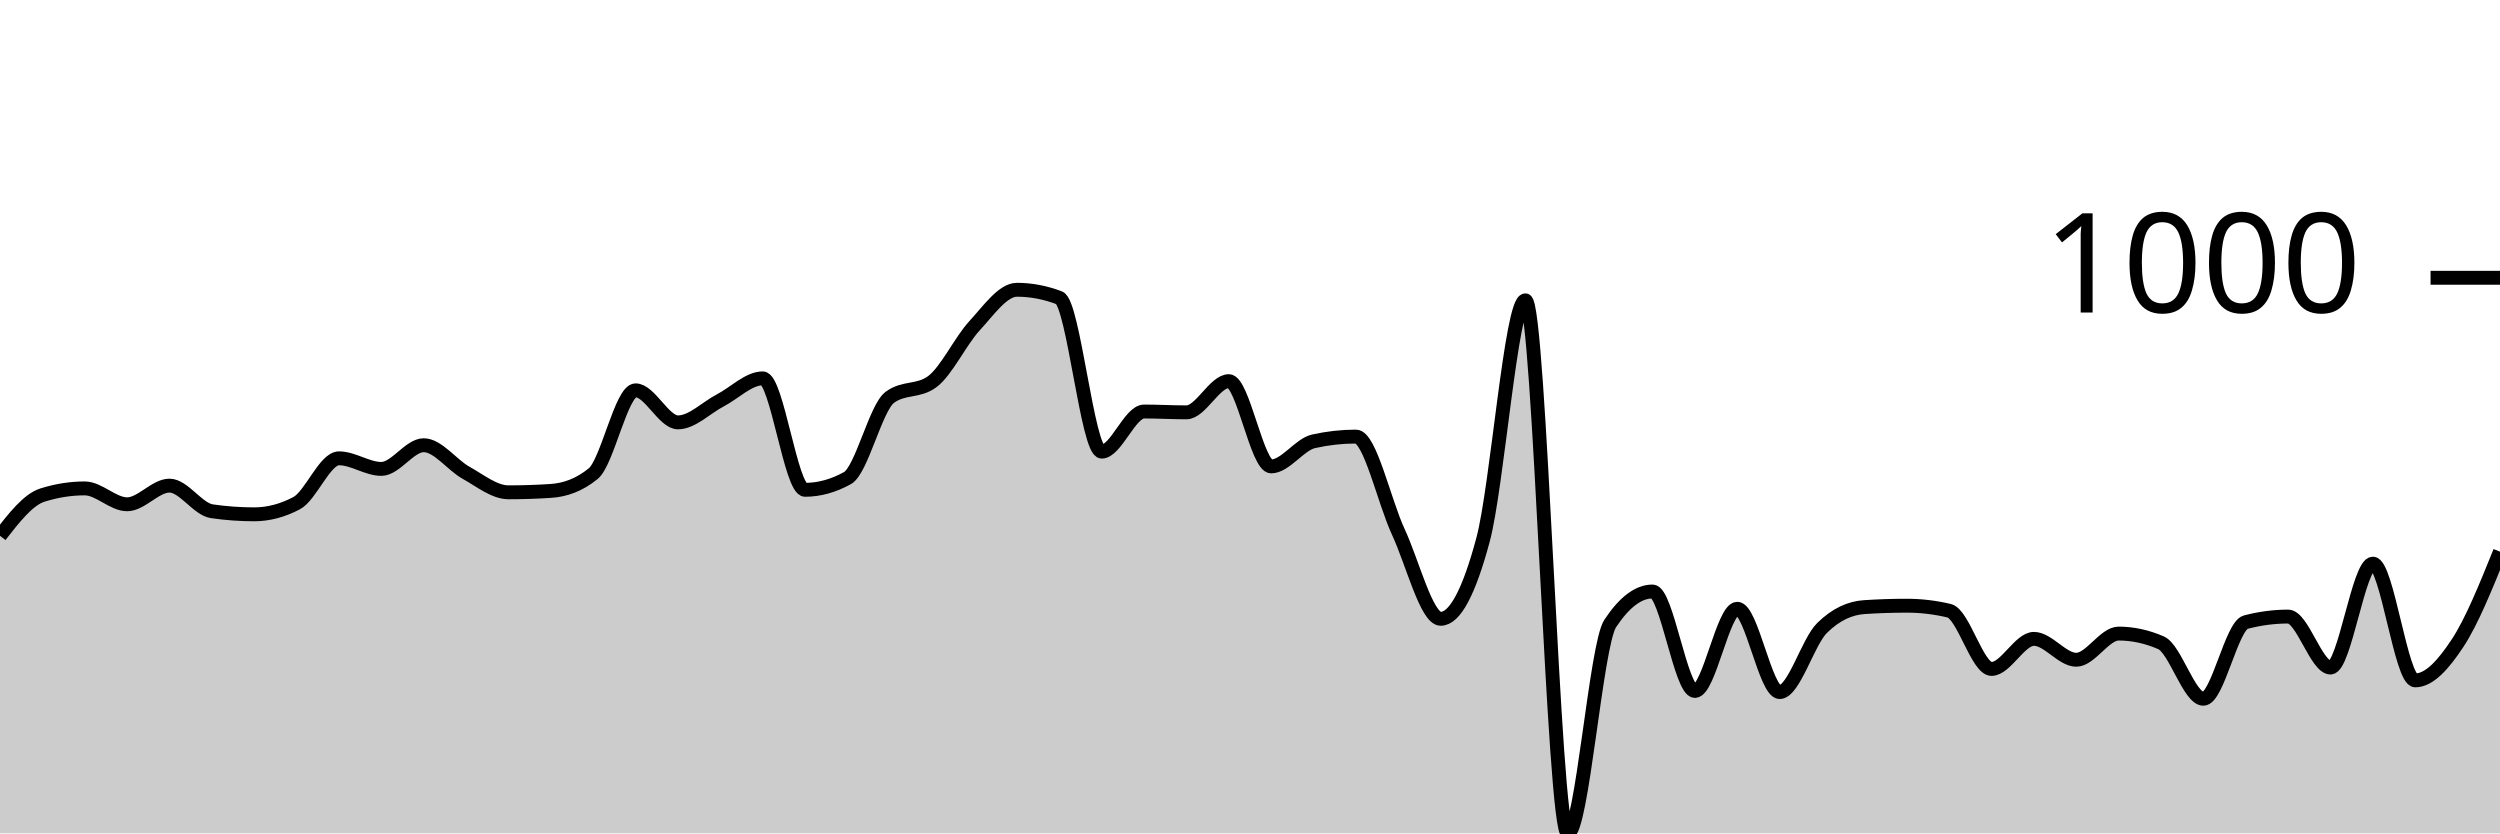
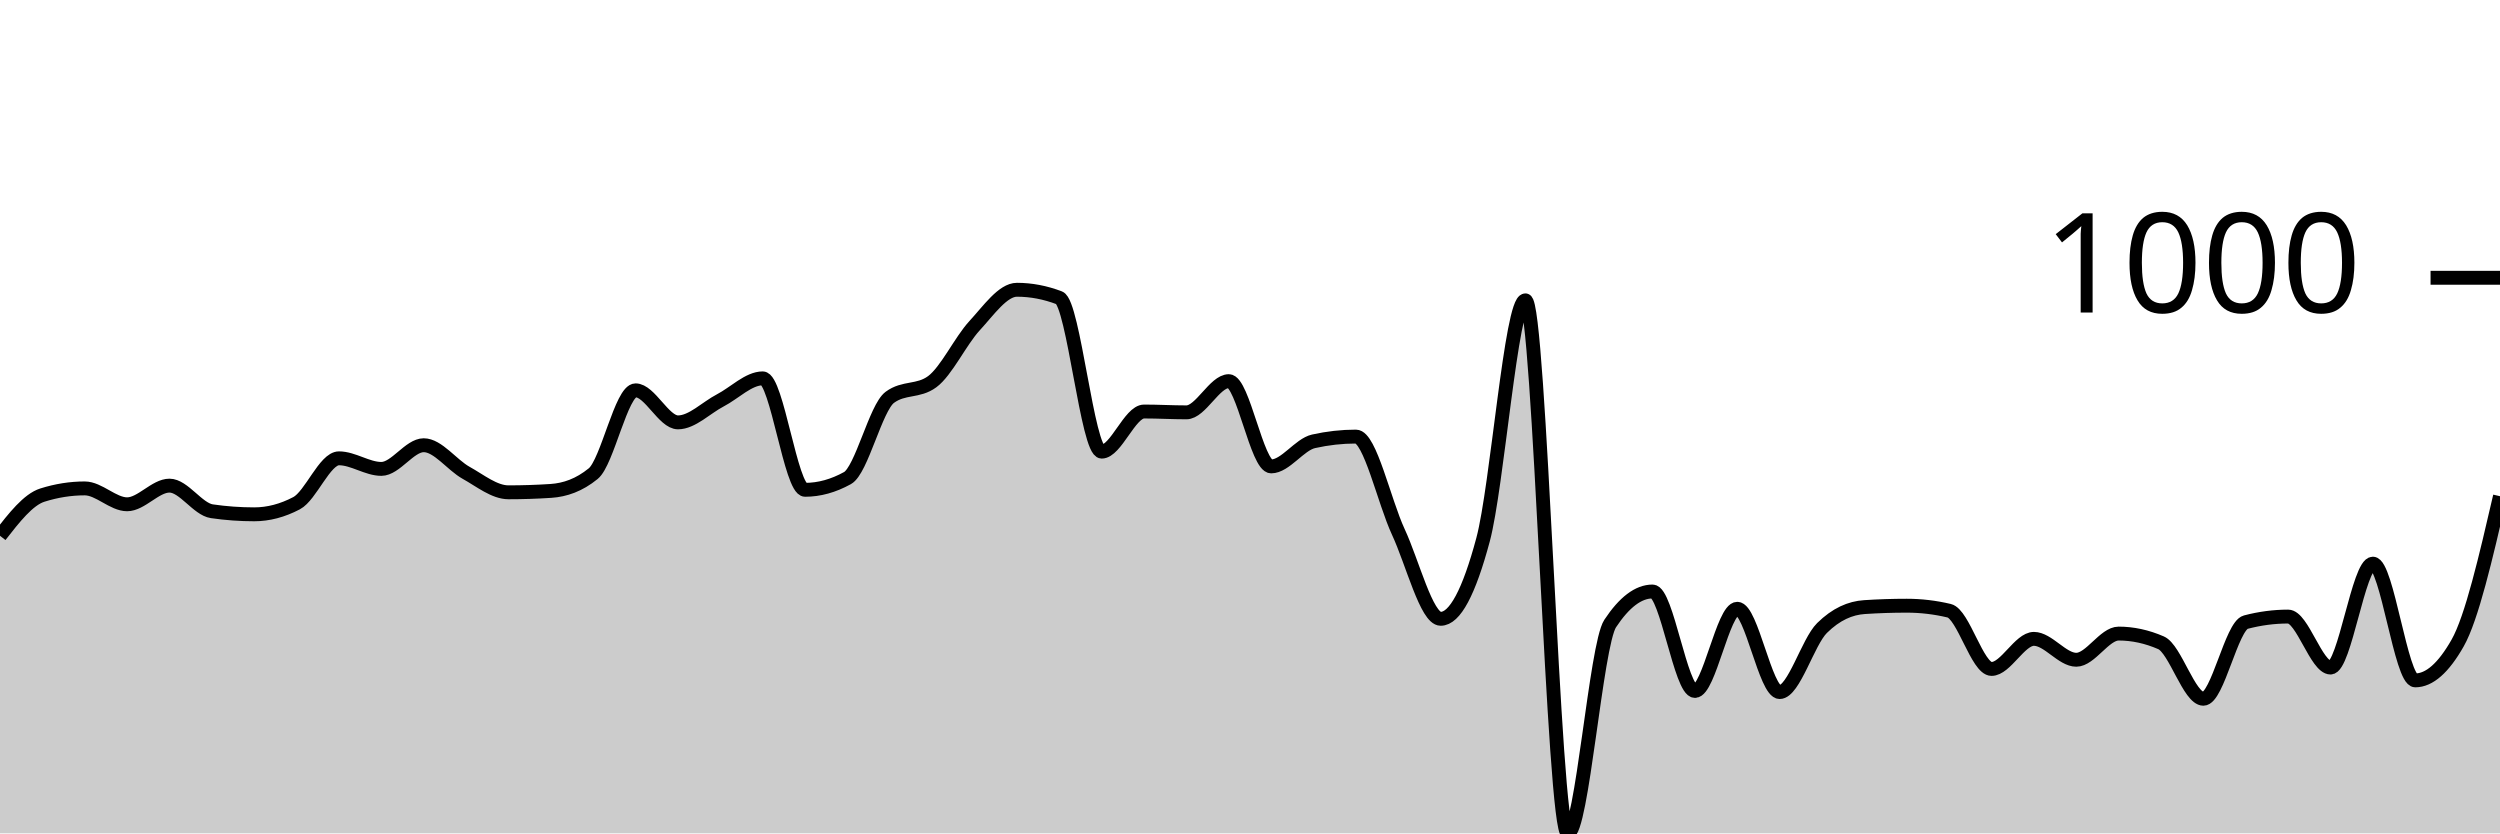
<svg xmlns="http://www.w3.org/2000/svg" viewBox="0 0 180 60">
  <g transform="translate(0,20)">
-     <path class="area" fill="rgba(0, 0, 0, 0.2)" d="M0,18.576C1.017,17.272,2.034,15.968,3.051,15.647C4.068,15.326,5.085,15.165,6.102,15.165C7.119,15.165,8.136,16.309,9.153,16.309C10.169,16.309,11.186,14.965,12.203,14.965C13.22,14.965,14.237,16.663,15.254,16.81C16.271,16.958,17.288,17.031,18.305,17.031C19.322,17.031,20.339,16.764,21.356,16.229C22.373,15.694,23.39,12.999,24.407,12.999C25.424,12.999,26.441,13.761,27.458,13.761C28.475,13.761,29.492,12.056,30.508,12.056C31.525,12.056,32.542,13.477,33.559,14.042C34.576,14.607,35.593,15.446,36.61,15.446C37.627,15.446,38.644,15.413,39.661,15.346C40.678,15.279,41.695,14.931,42.712,14.102C43.729,13.273,44.746,8.104,45.763,8.104C46.78,8.104,47.797,10.411,48.814,10.411C49.831,10.411,50.847,9.355,51.864,8.826C52.881,8.298,53.898,7.242,54.915,7.242C55.932,7.242,56.949,15.266,57.966,15.266C58.983,15.266,60,14.985,61.017,14.423C62.034,13.862,63.051,9.355,64.068,8.606C65.085,7.857,66.102,8.231,67.119,7.482C68.136,6.734,69.153,4.554,70.169,3.45C71.186,2.347,72.203,0.863,73.22,0.863C74.237,0.863,75.254,1.057,76.271,1.444C77.288,1.832,78.305,12.518,79.322,12.518C80.339,12.518,81.356,9.629,82.373,9.629C83.39,9.629,84.407,9.689,85.424,9.689C86.441,9.689,87.458,7.442,88.475,7.442C89.492,7.442,90.508,13.581,91.525,13.581C92.542,13.581,93.559,12.003,94.576,11.775C95.593,11.548,96.61,11.434,97.627,11.434C98.644,11.434,99.661,16.108,100.678,18.295C101.695,20.481,102.712,24.554,103.729,24.554C104.746,24.554,105.763,22.655,106.78,18.857C107.797,15.059,108.814,1.625,109.831,1.625C110.847,1.625,111.864,40,112.881,40C113.898,40,114.915,26.433,115.932,24.895C116.949,23.357,117.966,22.588,118.983,22.588C120,22.588,121.017,29.749,122.034,29.749C123.051,29.749,124.068,23.831,125.085,23.831C126.102,23.831,127.119,29.829,128.136,29.829C129.153,29.829,130.169,26.219,131.186,25.216C132.203,24.213,133.22,23.778,134.237,23.711C135.254,23.644,136.271,23.611,137.288,23.611C138.305,23.611,139.322,23.731,140.339,23.972C141.356,24.213,142.373,28.164,143.39,28.164C144.407,28.164,145.424,25.998,146.441,25.998C147.458,25.998,148.475,27.503,149.492,27.503C150.508,27.503,151.525,25.617,152.542,25.617C153.559,25.617,154.576,25.838,155.593,26.279C156.61,26.72,157.627,30.311,158.644,30.311C159.661,30.311,160.678,25.062,161.695,24.794C162.712,24.527,163.729,24.393,164.746,24.393C165.763,24.393,166.78,28.064,167.797,28.064C168.814,28.064,169.831,20.582,170.847,20.582C171.864,20.582,172.881,28.987,173.898,28.987C174.915,28.987,175.932,27.844,176.949,26.299C177.966,24.754,178.983,22.237,180,19.719L180,40C178.983,40,177.966,40,176.949,40C175.932,40,174.915,40,173.898,40C172.881,40,171.864,40,170.847,40C169.831,40,168.814,40,167.797,40C166.78,40,165.763,40,164.746,40C163.729,40,162.712,40,161.695,40C160.678,40,159.661,40,158.644,40C157.627,40,156.61,40,155.593,40C154.576,40,153.559,40,152.542,40C151.525,40,150.508,40,149.492,40C148.475,40,147.458,40,146.441,40C145.424,40,144.407,40,143.39,40C142.373,40,141.356,40,140.339,40C139.322,40,138.305,40,137.288,40C136.271,40,135.254,40,134.237,40C133.22,40,132.203,40,131.186,40C130.169,40,129.153,40,128.136,40C127.119,40,126.102,40,125.085,40C124.068,40,123.051,40,122.034,40C121.017,40,120,40,118.983,40C117.966,40,116.949,40,115.932,40C114.915,40,113.898,40,112.881,40C111.864,40,110.847,40,109.831,40C108.814,40,107.797,40,106.78,40C105.763,40,104.746,40,103.729,40C102.712,40,101.695,40,100.678,40C99.661,40,98.644,40,97.627,40C96.61,40,95.593,40,94.576,40C93.559,40,92.542,40,91.525,40C90.508,40,89.492,40,88.475,40C87.458,40,86.441,40,85.424,40C84.407,40,83.39,40,82.373,40C81.356,40,80.339,40,79.322,40C78.305,40,77.288,40,76.271,40C75.254,40,74.237,40,73.22,40C72.203,40,71.186,40,70.169,40C69.153,40,68.136,40,67.119,40C66.102,40,65.085,40,64.068,40C63.051,40,62.034,40,61.017,40C60,40,58.983,40,57.966,40C56.949,40,55.932,40,54.915,40C53.898,40,52.881,40,51.864,40C50.847,40,49.831,40,48.814,40C47.797,40,46.78,40,45.763,40C44.746,40,43.729,40,42.712,40C41.695,40,40.678,40,39.661,40C38.644,40,37.627,40,36.61,40C35.593,40,34.576,40,33.559,40C32.542,40,31.525,40,30.508,40C29.492,40,28.475,40,27.458,40C26.441,40,25.424,40,24.407,40C23.39,40,22.373,40,21.356,40C20.339,40,19.322,40,18.305,40C17.288,40,16.271,40,15.254,40C14.237,40,13.22,40,12.203,40C11.186,40,10.169,40,9.153,40C8.136,40,7.119,40,6.102,40C5.085,40,4.068,40,3.051,40C2.034,40,1.017,40,0,40Z" />
-     <path class="line" stroke="black" fill="none" d="M0,18.576C1.017,17.272,2.034,15.968,3.051,15.647C4.068,15.326,5.085,15.165,6.102,15.165C7.119,15.165,8.136,16.309,9.153,16.309C10.169,16.309,11.186,14.965,12.203,14.965C13.22,14.965,14.237,16.663,15.254,16.81C16.271,16.958,17.288,17.031,18.305,17.031C19.322,17.031,20.339,16.764,21.356,16.229C22.373,15.694,23.39,12.999,24.407,12.999C25.424,12.999,26.441,13.761,27.458,13.761C28.475,13.761,29.492,12.056,30.508,12.056C31.525,12.056,32.542,13.477,33.559,14.042C34.576,14.607,35.593,15.446,36.61,15.446C37.627,15.446,38.644,15.413,39.661,15.346C40.678,15.279,41.695,14.931,42.712,14.102C43.729,13.273,44.746,8.104,45.763,8.104C46.78,8.104,47.797,10.411,48.814,10.411C49.831,10.411,50.847,9.355,51.864,8.826C52.881,8.298,53.898,7.242,54.915,7.242C55.932,7.242,56.949,15.266,57.966,15.266C58.983,15.266,60,14.985,61.017,14.423C62.034,13.862,63.051,9.355,64.068,8.606C65.085,7.857,66.102,8.231,67.119,7.482C68.136,6.734,69.153,4.554,70.169,3.45C71.186,2.347,72.203,0.863,73.22,0.863C74.237,0.863,75.254,1.057,76.271,1.444C77.288,1.832,78.305,12.518,79.322,12.518C80.339,12.518,81.356,9.629,82.373,9.629C83.39,9.629,84.407,9.689,85.424,9.689C86.441,9.689,87.458,7.442,88.475,7.442C89.492,7.442,90.508,13.581,91.525,13.581C92.542,13.581,93.559,12.003,94.576,11.775C95.593,11.548,96.61,11.434,97.627,11.434C98.644,11.434,99.661,16.108,100.678,18.295C101.695,20.481,102.712,24.554,103.729,24.554C104.746,24.554,105.763,22.655,106.78,18.857C107.797,15.059,108.814,1.625,109.831,1.625C110.847,1.625,111.864,40,112.881,40C113.898,40,114.915,26.433,115.932,24.895C116.949,23.357,117.966,22.588,118.983,22.588C120,22.588,121.017,29.749,122.034,29.749C123.051,29.749,124.068,23.831,125.085,23.831C126.102,23.831,127.119,29.829,128.136,29.829C129.153,29.829,130.169,26.219,131.186,25.216C132.203,24.213,133.22,23.778,134.237,23.711C135.254,23.644,136.271,23.611,137.288,23.611C138.305,23.611,139.322,23.731,140.339,23.972C141.356,24.213,142.373,28.164,143.39,28.164C144.407,28.164,145.424,25.998,146.441,25.998C147.458,25.998,148.475,27.503,149.492,27.503C150.508,27.503,151.525,25.617,152.542,25.617C153.559,25.617,154.576,25.838,155.593,26.279C156.61,26.72,157.627,30.311,158.644,30.311C159.661,30.311,160.678,25.062,161.695,24.794C162.712,24.527,163.729,24.393,164.746,24.393C165.763,24.393,166.78,28.064,167.797,28.064C168.814,28.064,169.831,20.582,170.847,20.582C171.864,20.582,172.881,28.987,173.898,28.987C174.915,28.987,175.932,27.844,176.949,26.299C177.966,24.754,178.983,22.237,180,19.719" />
+     <path class="area" fill="rgba(0, 0, 0, 0.2)" d="M0,18.576C1.017,17.272,2.034,15.968,3.051,15.647C4.068,15.326,5.085,15.165,6.102,15.165C7.119,15.165,8.136,16.309,9.153,16.309C10.169,16.309,11.186,14.965,12.203,14.965C13.22,14.965,14.237,16.663,15.254,16.81C16.271,16.958,17.288,17.031,18.305,17.031C19.322,17.031,20.339,16.764,21.356,16.229C22.373,15.694,23.39,12.999,24.407,12.999C25.424,12.999,26.441,13.761,27.458,13.761C28.475,13.761,29.492,12.056,30.508,12.056C31.525,12.056,32.542,13.477,33.559,14.042C34.576,14.607,35.593,15.446,36.61,15.446C37.627,15.446,38.644,15.413,39.661,15.346C40.678,15.279,41.695,14.931,42.712,14.102C43.729,13.273,44.746,8.104,45.763,8.104C46.78,8.104,47.797,10.411,48.814,10.411C49.831,10.411,50.847,9.355,51.864,8.826C52.881,8.298,53.898,7.242,54.915,7.242C55.932,7.242,56.949,15.266,57.966,15.266C58.983,15.266,60,14.985,61.017,14.423C62.034,13.862,63.051,9.355,64.068,8.606C65.085,7.857,66.102,8.231,67.119,7.482C68.136,6.734,69.153,4.554,70.169,3.45C71.186,2.347,72.203,0.863,73.22,0.863C74.237,0.863,75.254,1.057,76.271,1.444C77.288,1.832,78.305,12.518,79.322,12.518C80.339,12.518,81.356,9.629,82.373,9.629C83.39,9.629,84.407,9.689,85.424,9.689C86.441,9.689,87.458,7.442,88.475,7.442C89.492,7.442,90.508,13.581,91.525,13.581C92.542,13.581,93.559,12.003,94.576,11.775C95.593,11.548,96.61,11.434,97.627,11.434C98.644,11.434,99.661,16.108,100.678,18.295C101.695,20.481,102.712,24.554,103.729,24.554C104.746,24.554,105.763,22.655,106.78,18.857C107.797,15.059,108.814,1.625,109.831,1.625C110.847,1.625,111.864,40,112.881,40C113.898,40,114.915,26.433,115.932,24.895C116.949,23.357,117.966,22.588,118.983,22.588C120,22.588,121.017,29.749,122.034,29.749C123.051,29.749,124.068,23.831,125.085,23.831C126.102,23.831,127.119,29.829,128.136,29.829C129.153,29.829,130.169,26.219,131.186,25.216C132.203,24.213,133.22,23.778,134.237,23.711C135.254,23.644,136.271,23.611,137.288,23.611C138.305,23.611,139.322,23.731,140.339,23.972C141.356,24.213,142.373,28.164,143.39,28.164C144.407,28.164,145.424,25.998,146.441,25.998C147.458,25.998,148.475,27.503,149.492,27.503C150.508,27.503,151.525,25.617,152.542,25.617C153.559,25.617,154.576,25.838,155.593,26.279C156.61,26.72,157.627,30.311,158.644,30.311C159.661,30.311,160.678,25.062,161.695,24.794C162.712,24.527,163.729,24.393,164.746,24.393C165.763,24.393,166.78,28.064,167.797,28.064C168.814,28.064,169.831,20.582,170.847,20.582C171.864,20.582,172.881,28.987,173.898,28.987C174.915,28.987,175.932,28.091,176.949,26.299C177.966,24.507,178.983,20.117,180,15.727L180,40C178.983,40,177.966,40,176.949,40C175.932,40,174.915,40,173.898,40C172.881,40,171.864,40,170.847,40C169.831,40,168.814,40,167.797,40C166.78,40,165.763,40,164.746,40C163.729,40,162.712,40,161.695,40C160.678,40,159.661,40,158.644,40C157.627,40,156.61,40,155.593,40C154.576,40,153.559,40,152.542,40C151.525,40,150.508,40,149.492,40C148.475,40,147.458,40,146.441,40C145.424,40,144.407,40,143.39,40C142.373,40,141.356,40,140.339,40C139.322,40,138.305,40,137.288,40C136.271,40,135.254,40,134.237,40C133.22,40,132.203,40,131.186,40C130.169,40,129.153,40,128.136,40C127.119,40,126.102,40,125.085,40C124.068,40,123.051,40,122.034,40C121.017,40,120,40,118.983,40C117.966,40,116.949,40,115.932,40C114.915,40,113.898,40,112.881,40C111.864,40,110.847,40,109.831,40C108.814,40,107.797,40,106.78,40C105.763,40,104.746,40,103.729,40C102.712,40,101.695,40,100.678,40C99.661,40,98.644,40,97.627,40C96.61,40,95.593,40,94.576,40C93.559,40,92.542,40,91.525,40C90.508,40,89.492,40,88.475,40C87.458,40,86.441,40,85.424,40C84.407,40,83.39,40,82.373,40C81.356,40,80.339,40,79.322,40C78.305,40,77.288,40,76.271,40C75.254,40,74.237,40,73.22,40C72.203,40,71.186,40,70.169,40C69.153,40,68.136,40,67.119,40C66.102,40,65.085,40,64.068,40C63.051,40,62.034,40,61.017,40C60,40,58.983,40,57.966,40C56.949,40,55.932,40,54.915,40C53.898,40,52.881,40,51.864,40C50.847,40,49.831,40,48.814,40C47.797,40,46.78,40,45.763,40C44.746,40,43.729,40,42.712,40C41.695,40,40.678,40,39.661,40C38.644,40,37.627,40,36.61,40C35.593,40,34.576,40,33.559,40C32.542,40,31.525,40,30.508,40C29.492,40,28.475,40,27.458,40C26.441,40,25.424,40,24.407,40C23.39,40,22.373,40,21.356,40C20.339,40,19.322,40,18.305,40C17.288,40,16.271,40,15.254,40C14.237,40,13.22,40,12.203,40C11.186,40,10.169,40,9.153,40C8.136,40,7.119,40,6.102,40C5.085,40,4.068,40,3.051,40C2.034,40,1.017,40,0,40Z" />
+     <path class="line" stroke="black" fill="none" d="M0,18.576C1.017,17.272,2.034,15.968,3.051,15.647C4.068,15.326,5.085,15.165,6.102,15.165C7.119,15.165,8.136,16.309,9.153,16.309C10.169,16.309,11.186,14.965,12.203,14.965C13.22,14.965,14.237,16.663,15.254,16.81C16.271,16.958,17.288,17.031,18.305,17.031C19.322,17.031,20.339,16.764,21.356,16.229C22.373,15.694,23.39,12.999,24.407,12.999C25.424,12.999,26.441,13.761,27.458,13.761C28.475,13.761,29.492,12.056,30.508,12.056C31.525,12.056,32.542,13.477,33.559,14.042C34.576,14.607,35.593,15.446,36.61,15.446C37.627,15.446,38.644,15.413,39.661,15.346C40.678,15.279,41.695,14.931,42.712,14.102C43.729,13.273,44.746,8.104,45.763,8.104C46.78,8.104,47.797,10.411,48.814,10.411C49.831,10.411,50.847,9.355,51.864,8.826C52.881,8.298,53.898,7.242,54.915,7.242C55.932,7.242,56.949,15.266,57.966,15.266C58.983,15.266,60,14.985,61.017,14.423C62.034,13.862,63.051,9.355,64.068,8.606C65.085,7.857,66.102,8.231,67.119,7.482C68.136,6.734,69.153,4.554,70.169,3.45C71.186,2.347,72.203,0.863,73.22,0.863C74.237,0.863,75.254,1.057,76.271,1.444C77.288,1.832,78.305,12.518,79.322,12.518C80.339,12.518,81.356,9.629,82.373,9.629C83.39,9.629,84.407,9.689,85.424,9.689C86.441,9.689,87.458,7.442,88.475,7.442C89.492,7.442,90.508,13.581,91.525,13.581C92.542,13.581,93.559,12.003,94.576,11.775C95.593,11.548,96.61,11.434,97.627,11.434C98.644,11.434,99.661,16.108,100.678,18.295C101.695,20.481,102.712,24.554,103.729,24.554C104.746,24.554,105.763,22.655,106.78,18.857C107.797,15.059,108.814,1.625,109.831,1.625C110.847,1.625,111.864,40,112.881,40C113.898,40,114.915,26.433,115.932,24.895C116.949,23.357,117.966,22.588,118.983,22.588C120,22.588,121.017,29.749,122.034,29.749C123.051,29.749,124.068,23.831,125.085,23.831C126.102,23.831,127.119,29.829,128.136,29.829C129.153,29.829,130.169,26.219,131.186,25.216C132.203,24.213,133.22,23.778,134.237,23.711C135.254,23.644,136.271,23.611,137.288,23.611C138.305,23.611,139.322,23.731,140.339,23.972C141.356,24.213,142.373,28.164,143.39,28.164C144.407,28.164,145.424,25.998,146.441,25.998C147.458,25.998,148.475,27.503,149.492,27.503C150.508,27.503,151.525,25.617,152.542,25.617C153.559,25.617,154.576,25.838,155.593,26.279C156.61,26.72,157.627,30.311,158.644,30.311C159.661,30.311,160.678,25.062,161.695,24.794C162.712,24.527,163.729,24.393,164.746,24.393C165.763,24.393,166.78,28.064,167.797,28.064C168.814,28.064,169.831,20.582,170.847,20.582C171.864,20.582,172.881,28.987,173.898,28.987C174.915,28.987,175.932,28.091,176.949,26.299C177.966,24.507,178.983,20.117,180,15.727" />
    <path class="axis-ceiling" stroke-width="1" stroke="black" fill="none" d="M175,0L180,0" />
    <text class="axis-ceiling-label" font-family="sans-serif" text-anchor="end" font-size="10px" x="170" y="2.5">1000</text>
  </g>
</svg>
